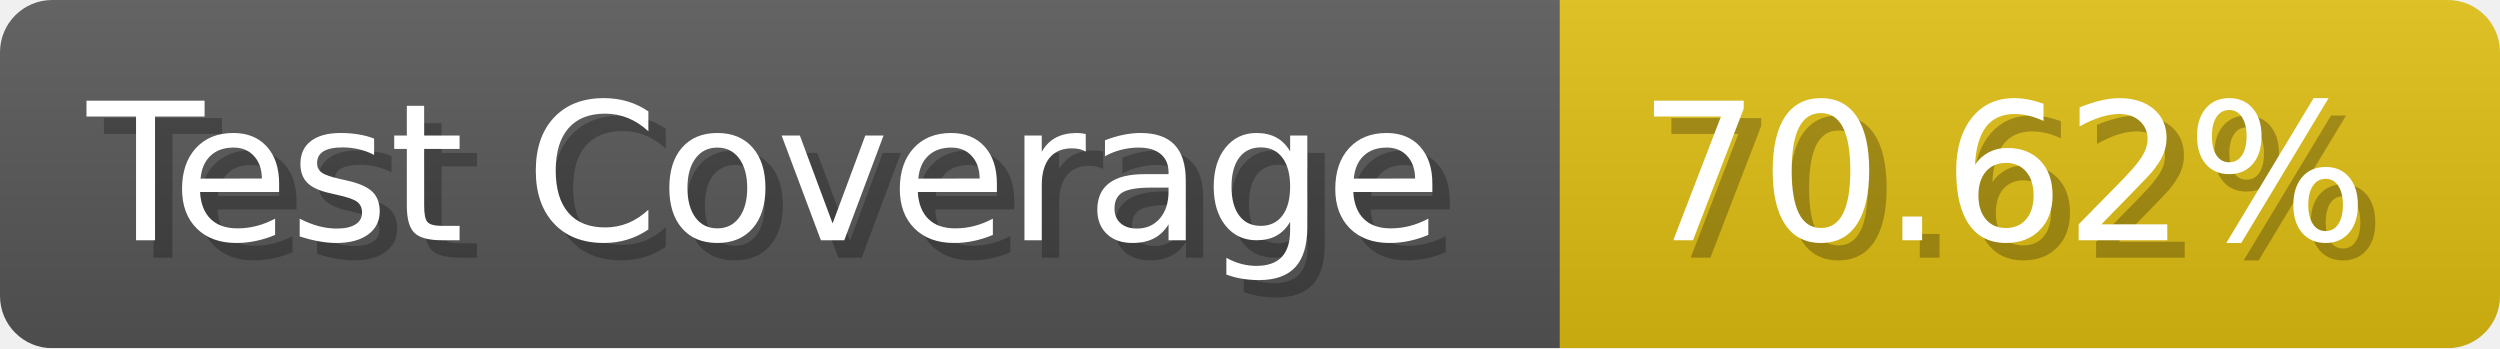
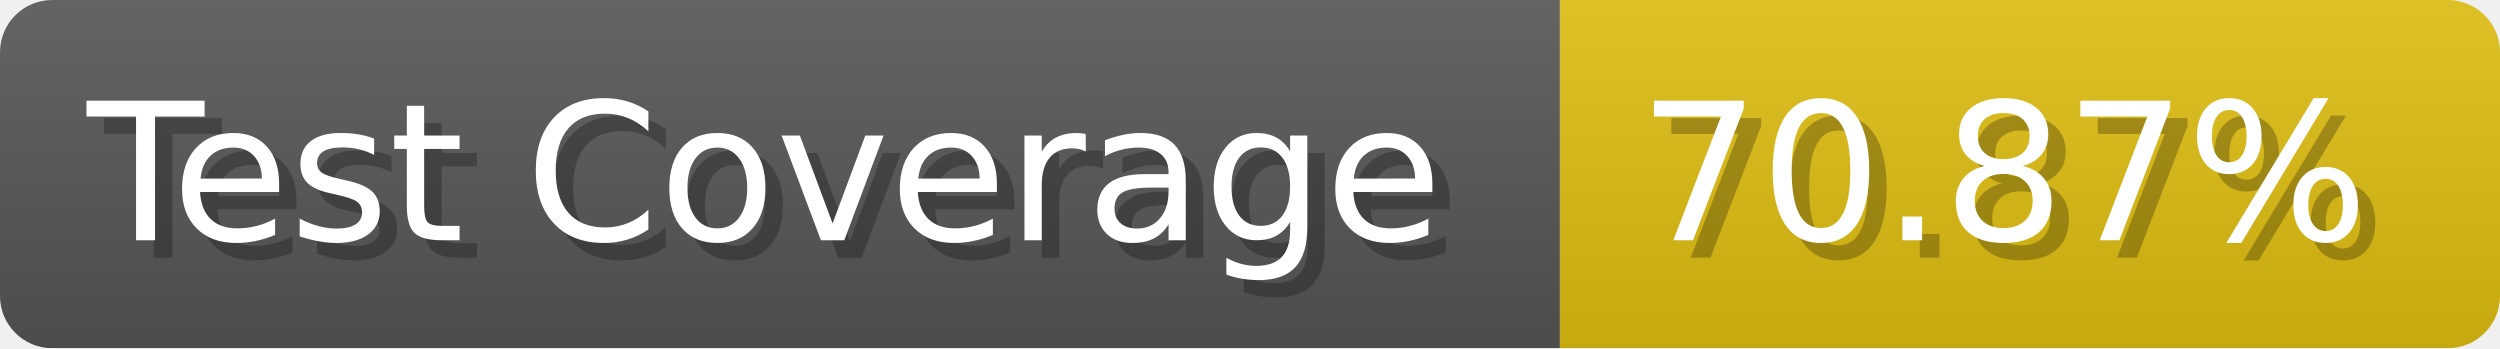
- <svg xmlns="http://www.w3.org/2000/svg" width="143.6" height="20" viewBox="0 0 1436 200" role="img" aria-label="Test Coverage: 70.62%">
+ <svg xmlns="http://www.w3.org/2000/svg" width="143.6" height="20" viewBox="0 0 1436 200" role="img" aria-label="Test Coverage: 70.87%">
  <linearGradient id="a" x2="0" y2="100%">
    <stop offset="0" stop-opacity=".1" stop-color="#EEE" />
    <stop offset="1" stop-opacity=".1" />
  </linearGradient>
  <mask id="m">
    <rect width="1436" height="200" rx="30" fill="#FFF" />
  </mask>
  <g mask="url(#m)">
    <rect width="896" height="200" fill="#555" />
    <rect width="540" height="200" fill="#DB1" x="896" />
    <rect width="1436" height="200" fill="url(#a)" />
  </g>
  <g aria-hidden="true" fill="#fff" text-anchor="start" font-family="Verdana,DejaVu Sans,sans-serif" font-size="110">
    <text x="60" y="148" textLength="796" fill="#000" opacity="0.25">Test Coverage</text>
    <text x="50" y="138" textLength="796">Test Coverage</text>
-     <text x="951" y="148" textLength="440" fill="#000" opacity="0.25">70.62%</text>
-     <text x="941" y="138" textLength="440">70.62%</text>
+     <text x="951" y="148" textLength="440" fill="#000" opacity="0.25">70.87%</text>
+     <text x="941" y="138" textLength="440">70.87%</text>
  </g>
</svg>
